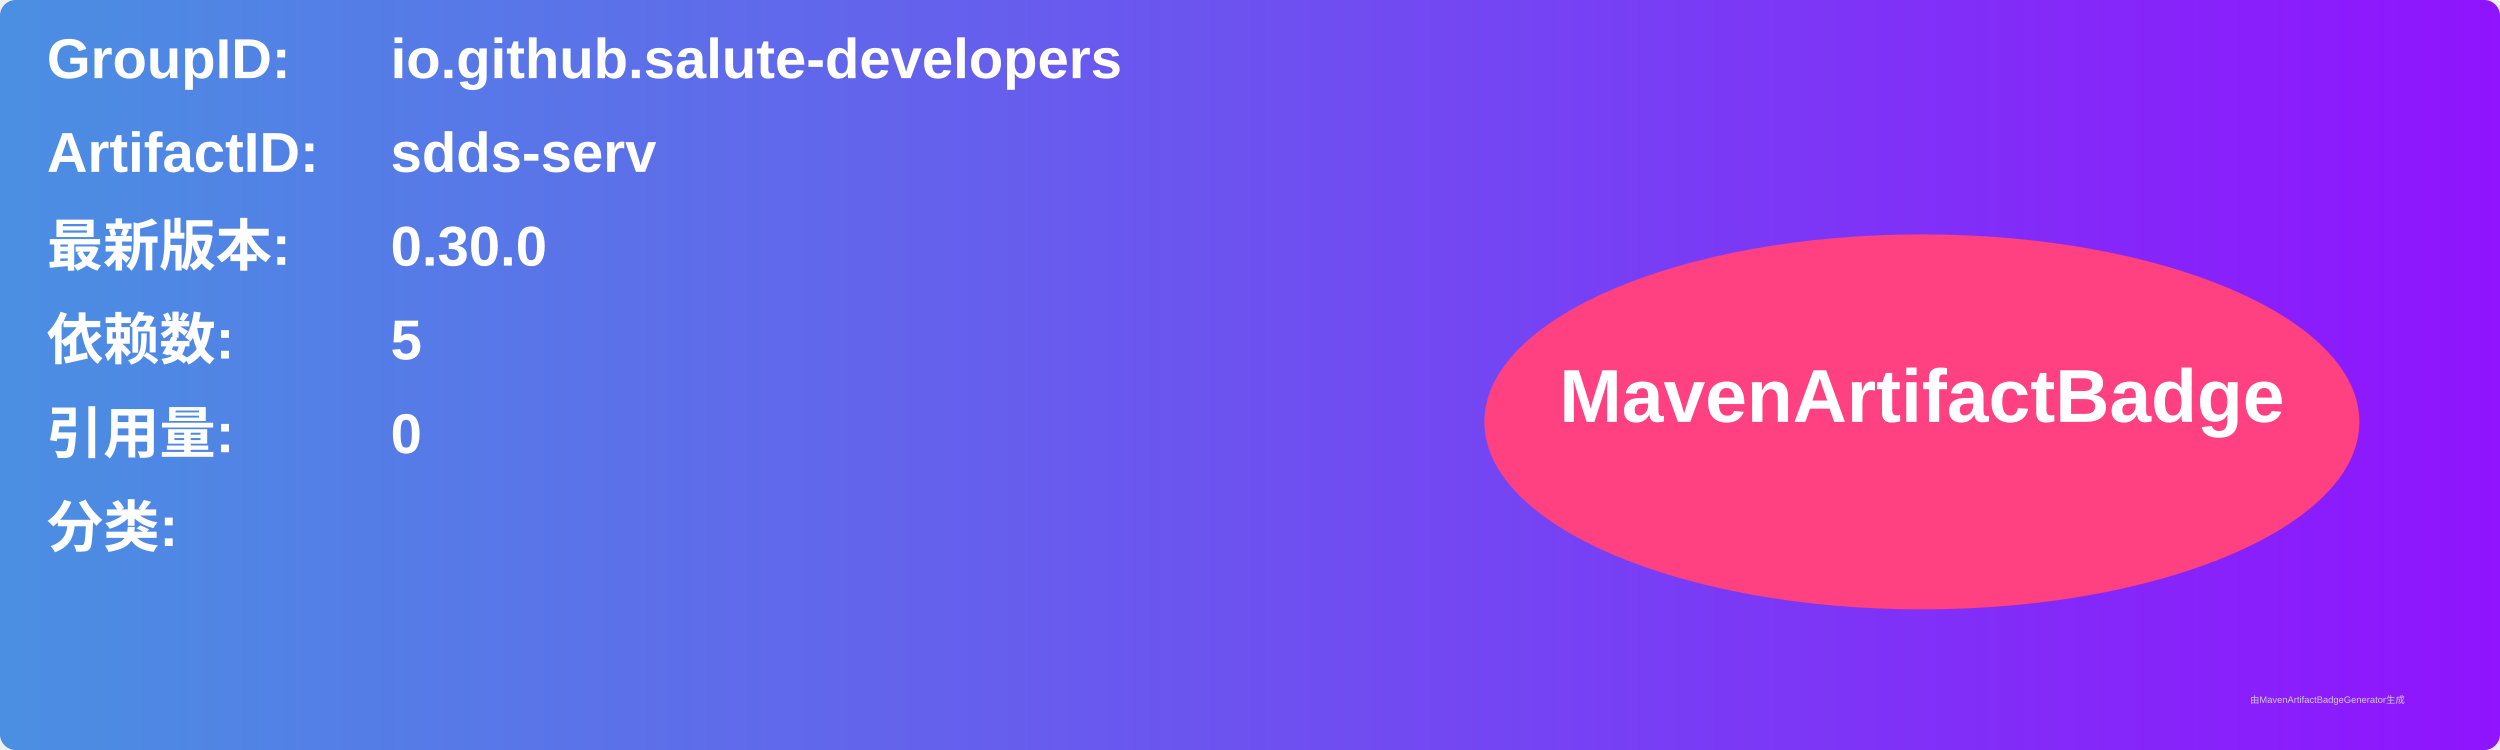
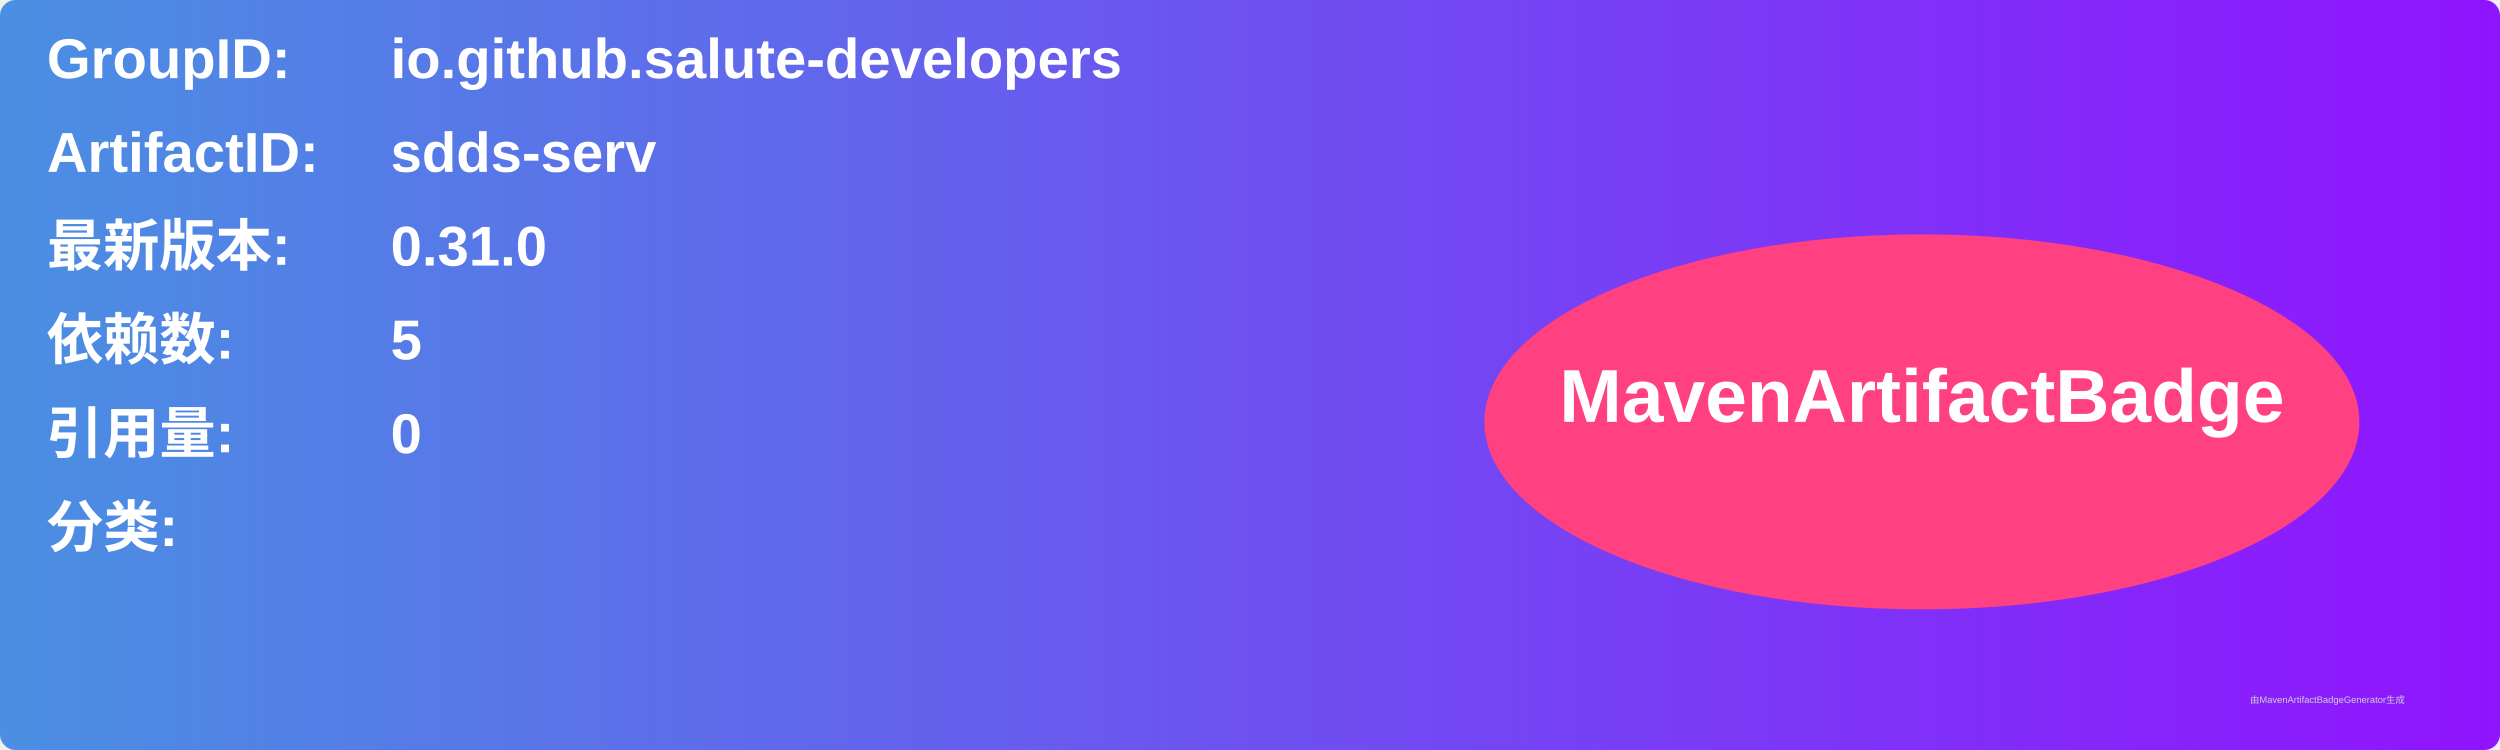
<svg xmlns="http://www.w3.org/2000/svg" width="800" height="240" viewBox="0 0 800 240">
  <linearGradient id="grad" x1="0%" y1="0%" x2="100%" y2="0%">
    <stop offset="0%" stop-color="#4a90e2" />
    <stop offset="100%" stop-color="#9013fe" />
  </linearGradient>
  <rect width="100%" height="100%" rx="5" ry="5" fill="url(#grad)" />
  <g transform="translate(15, 15)">
    <text x="0" y="10" font-family="Arial" font-size="18" fill="white" font-weight="bold" width="260">GroupID:</text>
    <text x="110" y="10" font-family="Arial" font-size="18" fill="white" font-weight="bold" width="460">io.github.salute-developers</text>
    <text x="0" y="40" font-family="Arial" font-size="18" fill="white" font-weight="bold" width="260">ArtifactID:</text>
    <text x="110" y="40" font-family="Arial" font-size="18" fill="white" font-weight="bold" width="460">sdds-serv</text>
    <text x="0" y="70" font-family="Arial" font-size="18" fill="white" font-weight="bold">最新版本:</text>
    <text x="110" y="70" font-family="Arial" font-size="18" fill="white" font-weight="bold">
-       <tspan font-weight="bold">0.30.0</tspan>
+       <tspan font-weight="bold">0.31.0</tspan>
    </text>
    <text x="0" y="100" font-family="Arial" font-size="18" fill="white" font-weight="bold">依赖数: </text>
    <text x="110" y="100" font-family="Arial" font-size="18" fill="white">
      <tspan font-weight="bold">5</tspan>
    </text>
    <text x="0" y="130" font-family="Arial" font-size="18" fill="white" font-weight="bold">引用量: </text>
    <text x="110" y="130" font-family="Arial" font-size="18" fill="white">
      <tspan font-weight="bold">0</tspan>
    </text>
    <text x="0" y="160" font-family="Arial" font-size="18" fill="white" font-weight="bold">分类:</text>
    <text x="10" y="190" font-family="Arial" font-size="10" fill="white">
      <tspan font-weight="bold" />
    </text>
    <ellipse cx="600" cy="120" rx="140" ry="60" fill="#ff4081" />
    <text x="600" y="120" text-anchor="middle" font-family="Arial" font-size="24" fill="white" font-weight="bold">MavenArtifactBadge</text>
  </g>
  <text x="720" y="225" font-family="Arial" font-size="3" fill="#d0d0d0">由MavenArtifactBadgeGenerator生成</text>
</svg>
